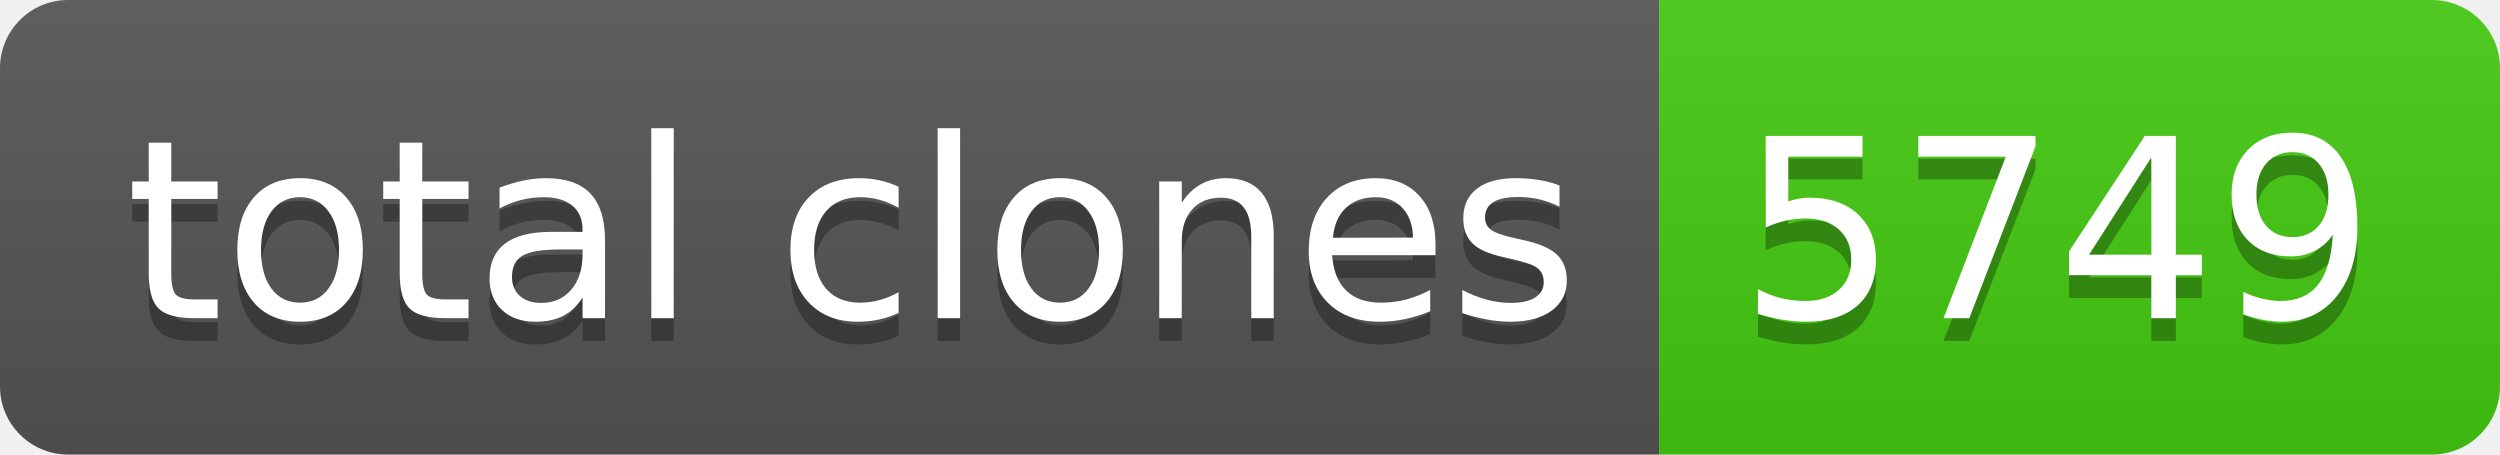
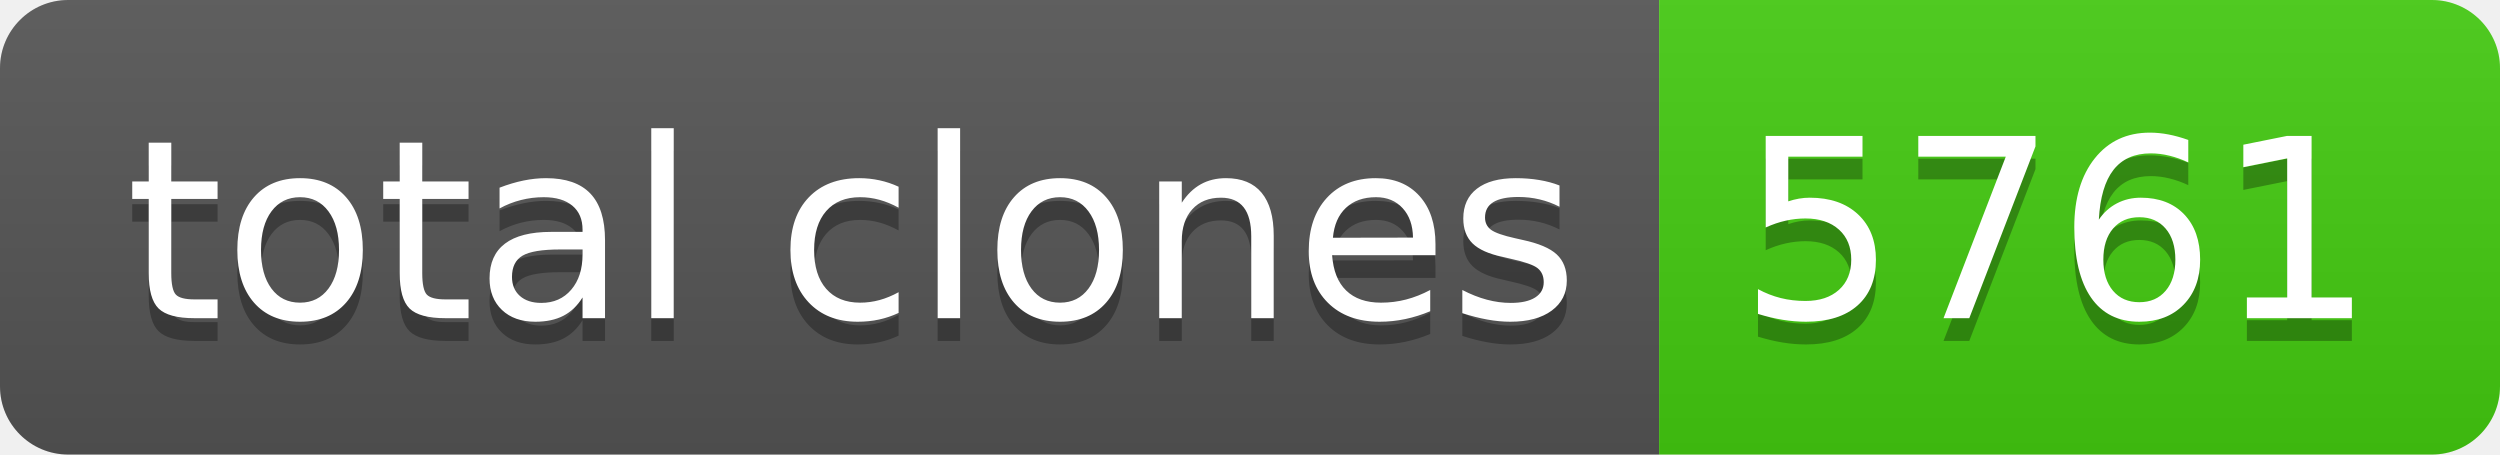
- <svg xmlns="http://www.w3.org/2000/svg" width="110" height="20" role="img" aria-label="total clones: 5749">
+ <svg xmlns="http://www.w3.org/2000/svg" width="110" height="20" role="img" aria-label="total clones: 5761">
  <linearGradient id="s" x2="0" y2="100%">
    <stop offset="0" stop-color="#bbb" stop-opacity=".1" />
    <stop offset="1" stop-opacity=".1" />
  </linearGradient>
  <clipPath id="r">
    <rect width="110" height="20" rx="3" fill="#fff" />
  </clipPath>
  <g clip-path="url(#r)">
    <rect width="73" height="20" fill="#555" />
    <rect x="73" width="37" height="20" fill="#4c1" />
    <rect width="110" height="20" fill="url(#s)" />
  </g>
  <g fill="#fff" text-anchor="middle" font-family="Verdana,Geneva,DejaVu Sans,sans-serif" text-rendering="geometricPrecision" font-size="110">
    <text aria-hidden="true" x="375" y="150" fill="#010101" fill-opacity=".3" transform="scale(.1)" textLength="630">total clones</text>
    <text x="375" y="140" transform="scale(.1)" fill="#fff" textLength="630">total clones</text>
-     <text aria-hidden="true" x="905" y="150" fill="#010101" fill-opacity=".3" transform="scale(.1)" textLength="270">5749</text>
-     <text x="905" y="140" transform="scale(.1)" fill="#fff" textLength="270">5749</text>
+     <text aria-hidden="true" x="905" y="150" fill="#010101" fill-opacity=".3" transform="scale(.1)" textLength="270">5761</text>
+     <text x="905" y="140" transform="scale(.1)" fill="#fff" textLength="270">5761</text>
  </g>
</svg>
